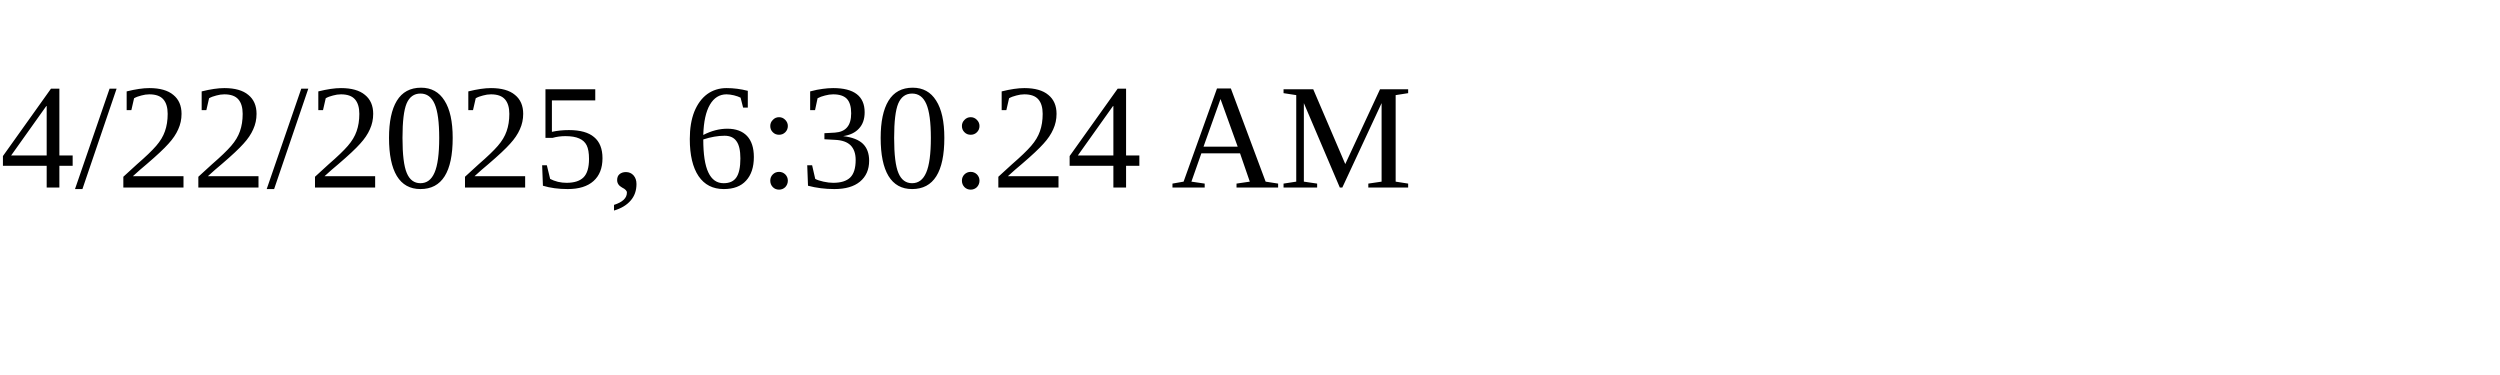
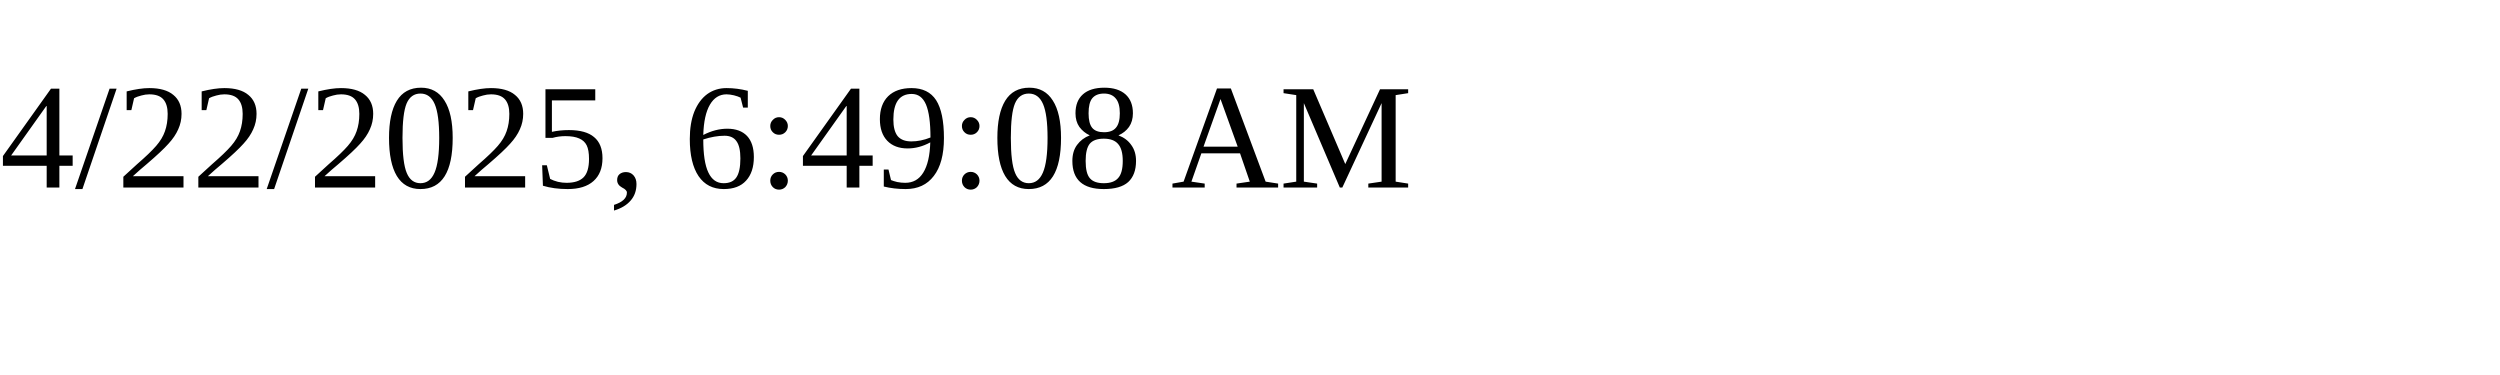
<svg xmlns="http://www.w3.org/2000/svg" height="30" width="200">
-   <text x="0" y="15">4/22/2025, 6:30:24 AM</text>
+   <text x="0" y="15">4/22/2025, 6:49:08 AM</text>
</svg>
